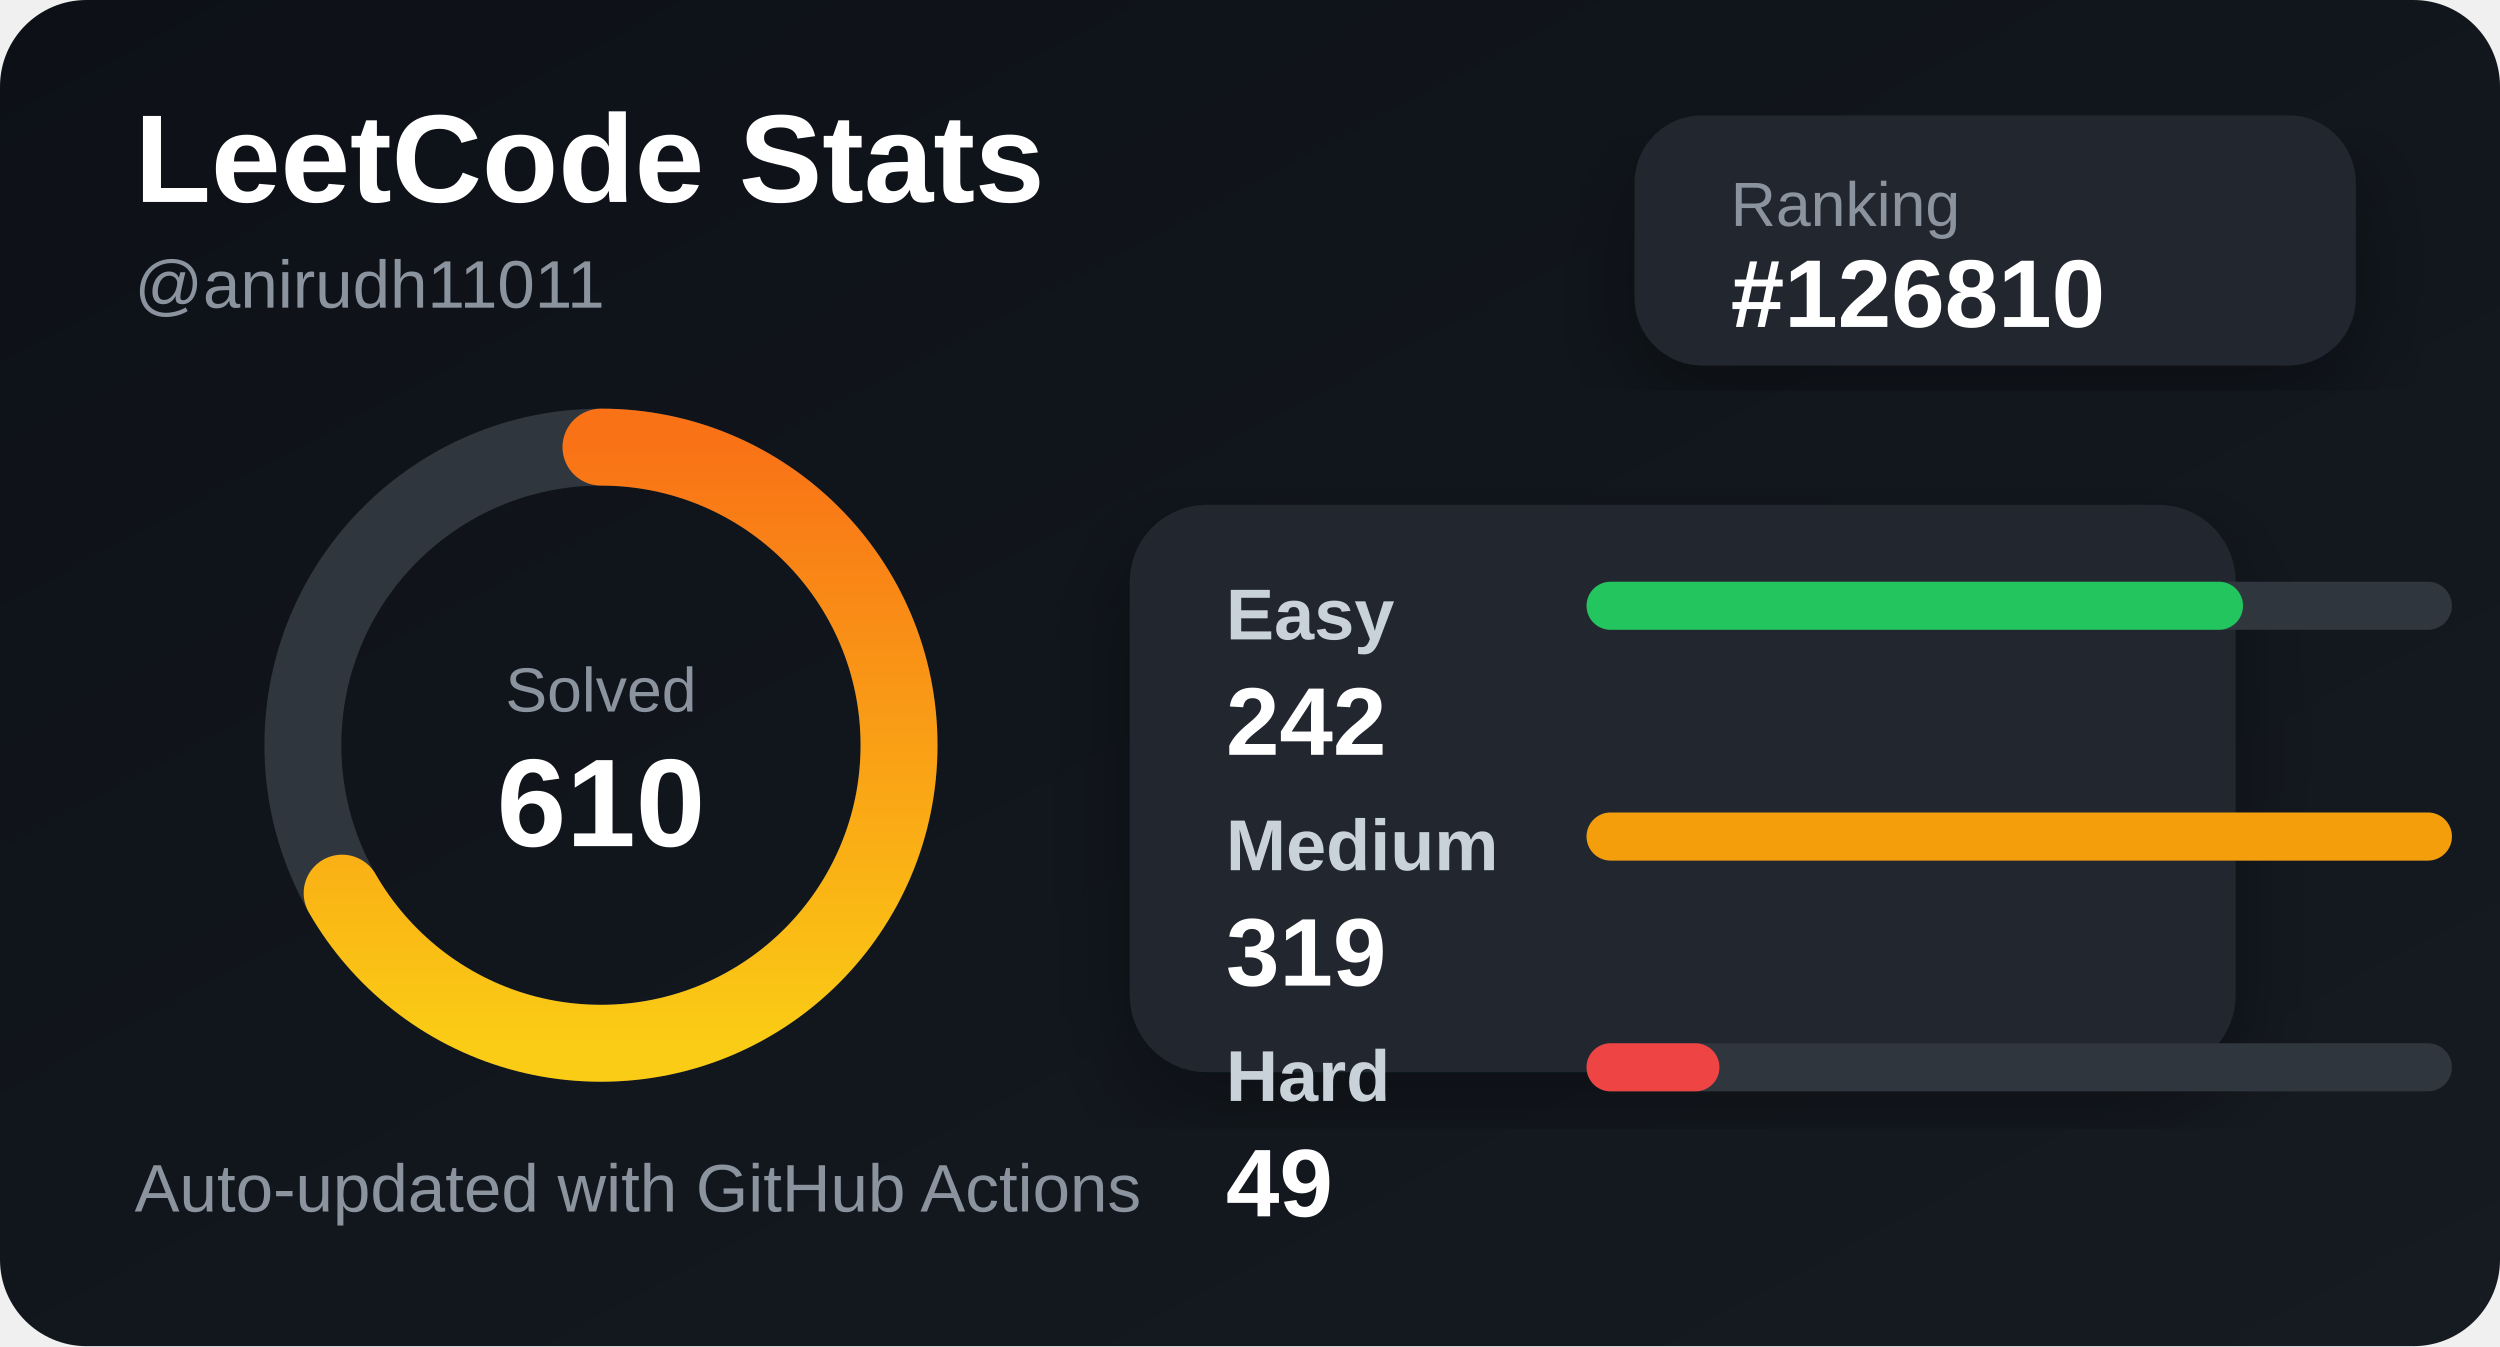
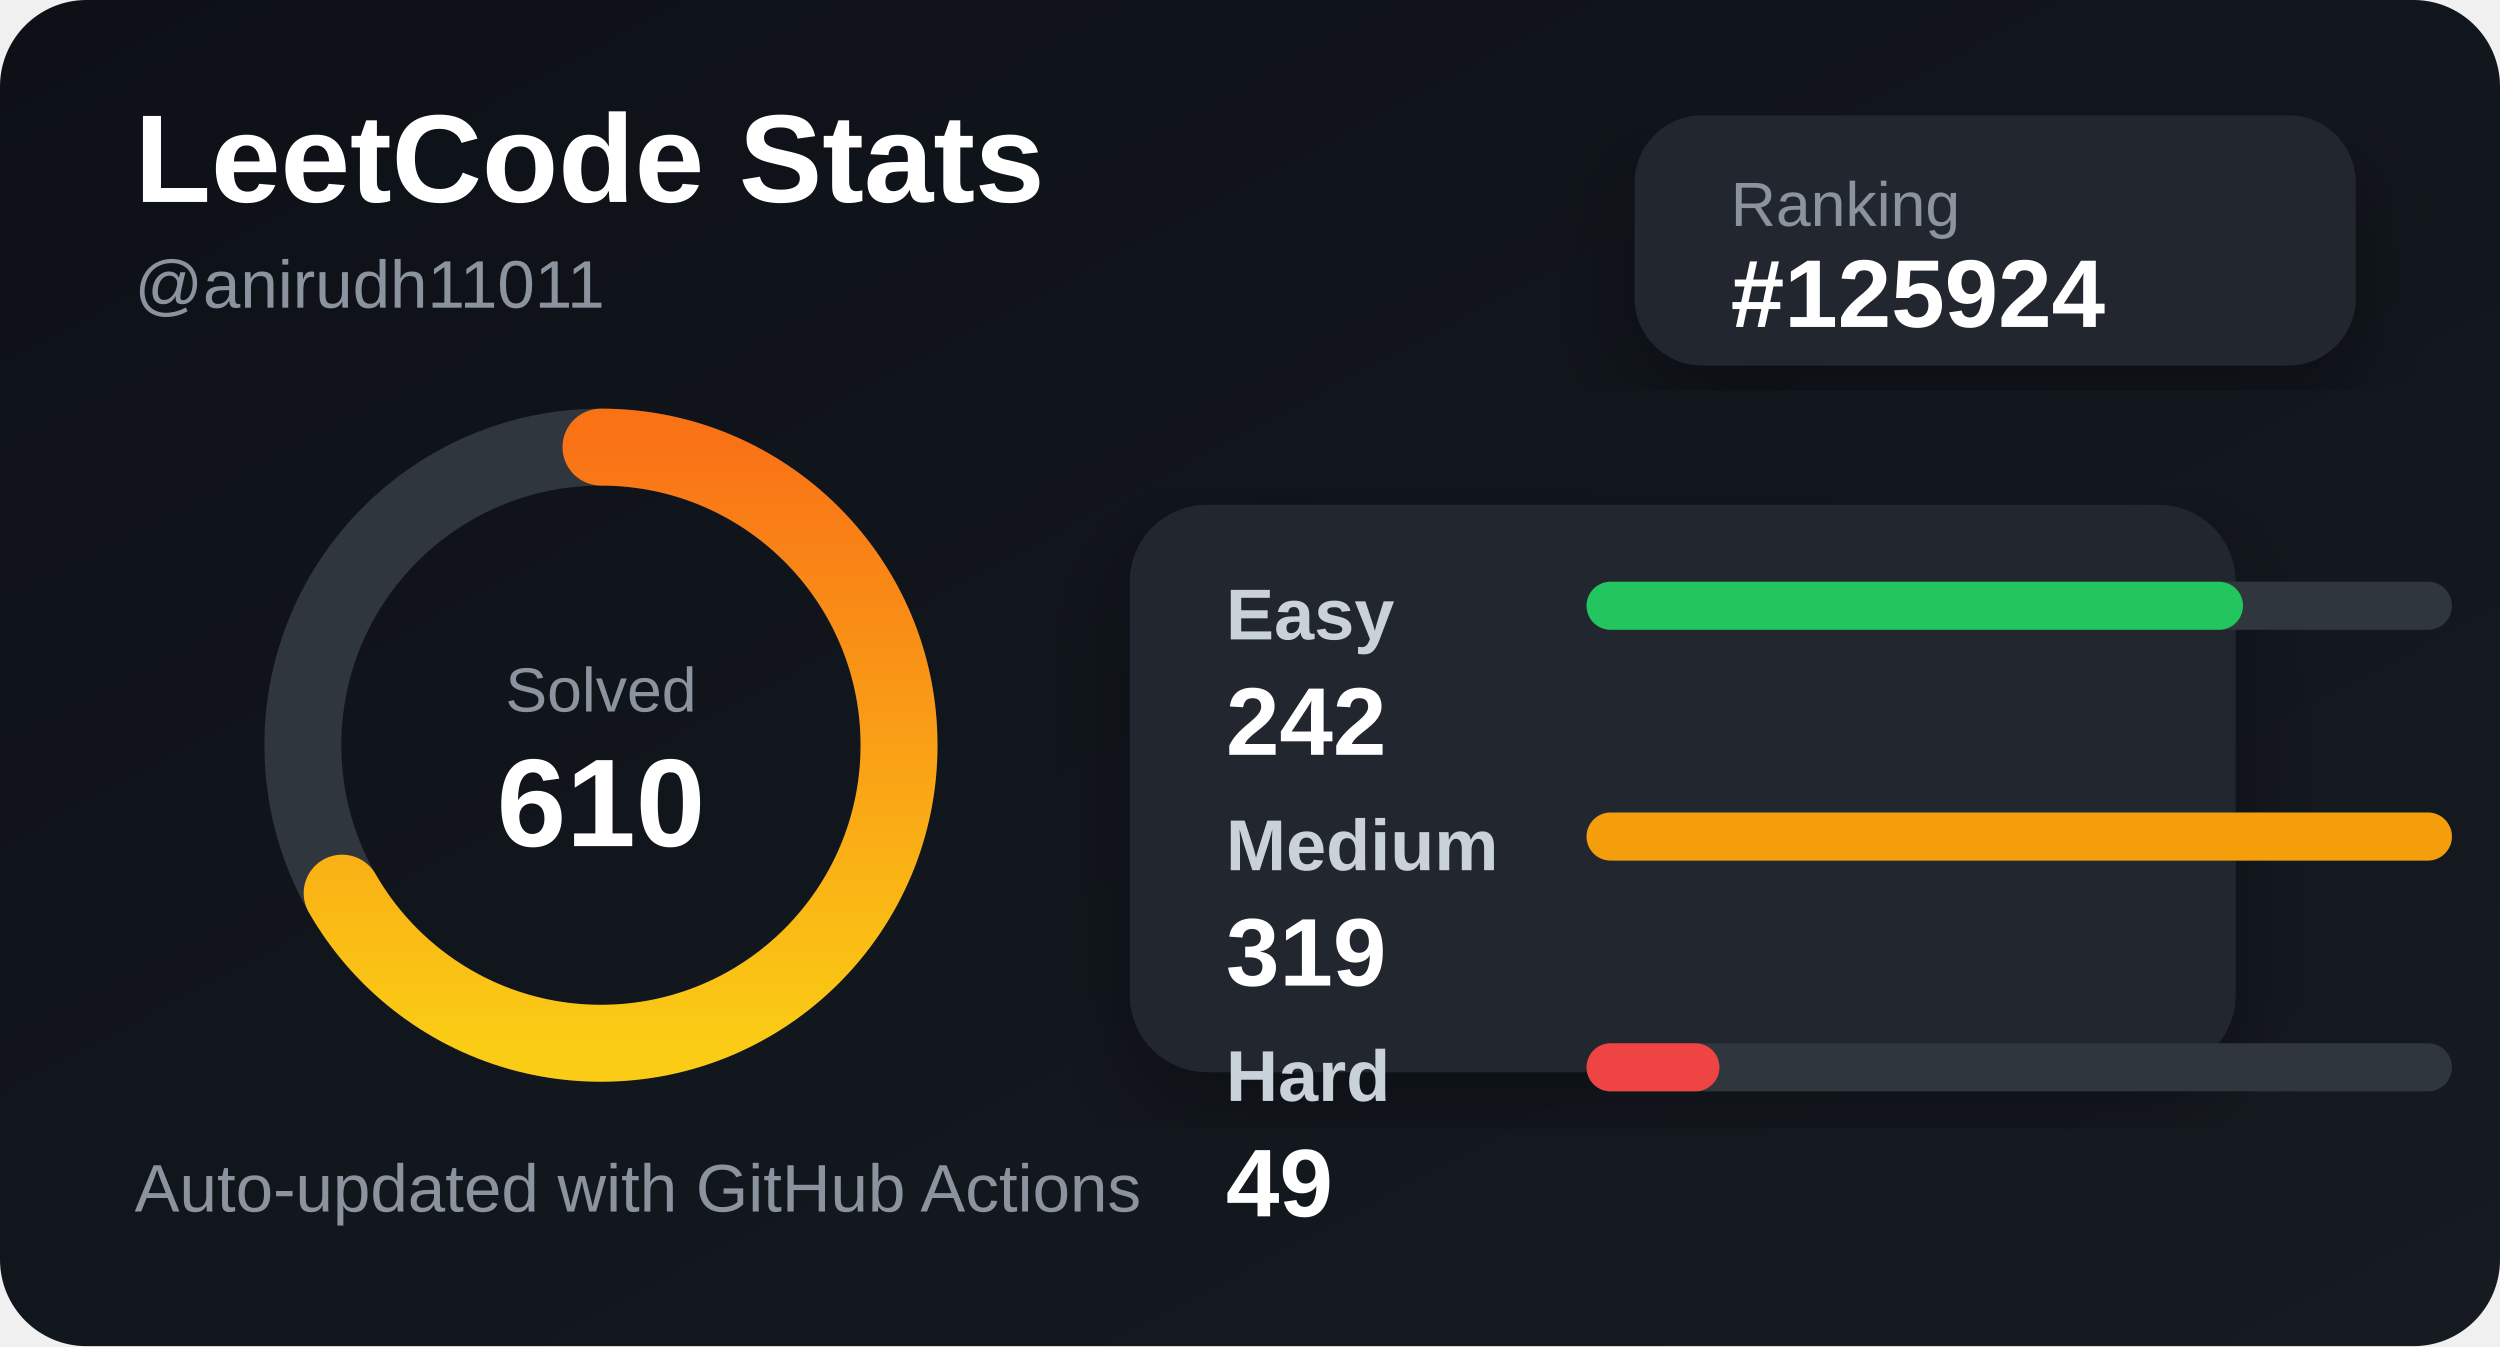
<svg xmlns="http://www.w3.org/2000/svg" width="520" height="280" viewBox="0 0 520 280">
  <defs>
    <linearGradient id="bg" x1="0" y1="0" x2="1" y2="1">
      <stop offset="0%" stop-color="#0d1117" />
      <stop offset="100%" stop-color="#161b22" />
    </linearGradient>
    <linearGradient id="accent" x1="0" y1="0" x2="1" y2="0">
      <stop offset="0%" stop-color="#facc15" />
      <stop offset="100%" stop-color="#f97316" />
    </linearGradient>
    <filter id="shadow">
      <feDropShadow dx="0" dy="8" stdDeviation="10" flood-color="#000" flood-opacity="0.35" />
    </filter>
  </defs>
  <style>
    .title { fill: #ffffff; font: 700 26px Arial, sans-serif; }
    .subtitle { fill: #8b949e; font: 500 14px Arial, sans-serif; }
    .label { fill: #c9d1d9; font: 600 15px Arial, sans-serif; }
    .value { fill: #ffffff; font: 700 20px Arial, sans-serif; }
    .small { fill: #8b949e; font: 500 13px Arial, sans-serif; }
  </style>
  <rect width="520" height="280" rx="18" fill="url(#bg)" />
  <text x="28" y="42" class="title">LeetCode Stats</text>
  <text x="28" y="64" class="subtitle">@anirudh11011</text>
  <rect x="340" y="24" width="150" height="52" rx="14" fill="#21262d" filter="url(#shadow)" />
  <text x="360" y="47" class="small">Ranking</text>
-   <text x="360" y="68" class="value">#126810</text>
+   <text x="360" y="68" class="value">#125924</text>
  <circle cx="125" cy="155" r="62" fill="none" stroke="#30363d" stroke-width="16" />
  <circle cx="125" cy="155" r="62" fill="none" stroke="url(#accent)" stroke-width="16" stroke-linecap="round" stroke-dasharray="260 390" transform="rotate(-90 125 155)" />
  <text x="125" y="148" text-anchor="middle" class="small">Solved</text>
  <text x="125" y="176" text-anchor="middle" class="title">610</text>
  <rect x="235" y="105" width="230" height="118" rx="16" fill="#21262d" filter="url(#shadow)" />
  <text x="255" y="133" class="label">Easy</text>
  <rect x="330" y="121" width="180" height="10" rx="5" fill="#30363d" />
  <rect x="330" y="121" width="136.552" height="10" rx="5" fill="#22c55e" />
  <text x="255" y="157" class="value">242</text>
  <text x="255" y="181" class="label">Medium</text>
  <rect x="330" y="169" width="180" height="10" rx="5" fill="#30363d" />
  <rect x="330" y="169" width="180" height="10" rx="5" fill="#f59e0b" />
  <text x="255" y="205" class="value">319</text>
  <text x="255" y="229" class="label">Hard</text>
  <rect x="330" y="217" width="180" height="10" rx="5" fill="#30363d" />
  <rect x="330" y="217" width="27.649" height="10" rx="5" fill="#ef4444" />
  <text x="255" y="253" class="value">49</text>
  <text x="28" y="252" class="subtitle">Auto-updated with GitHub Actions</text>
</svg>
